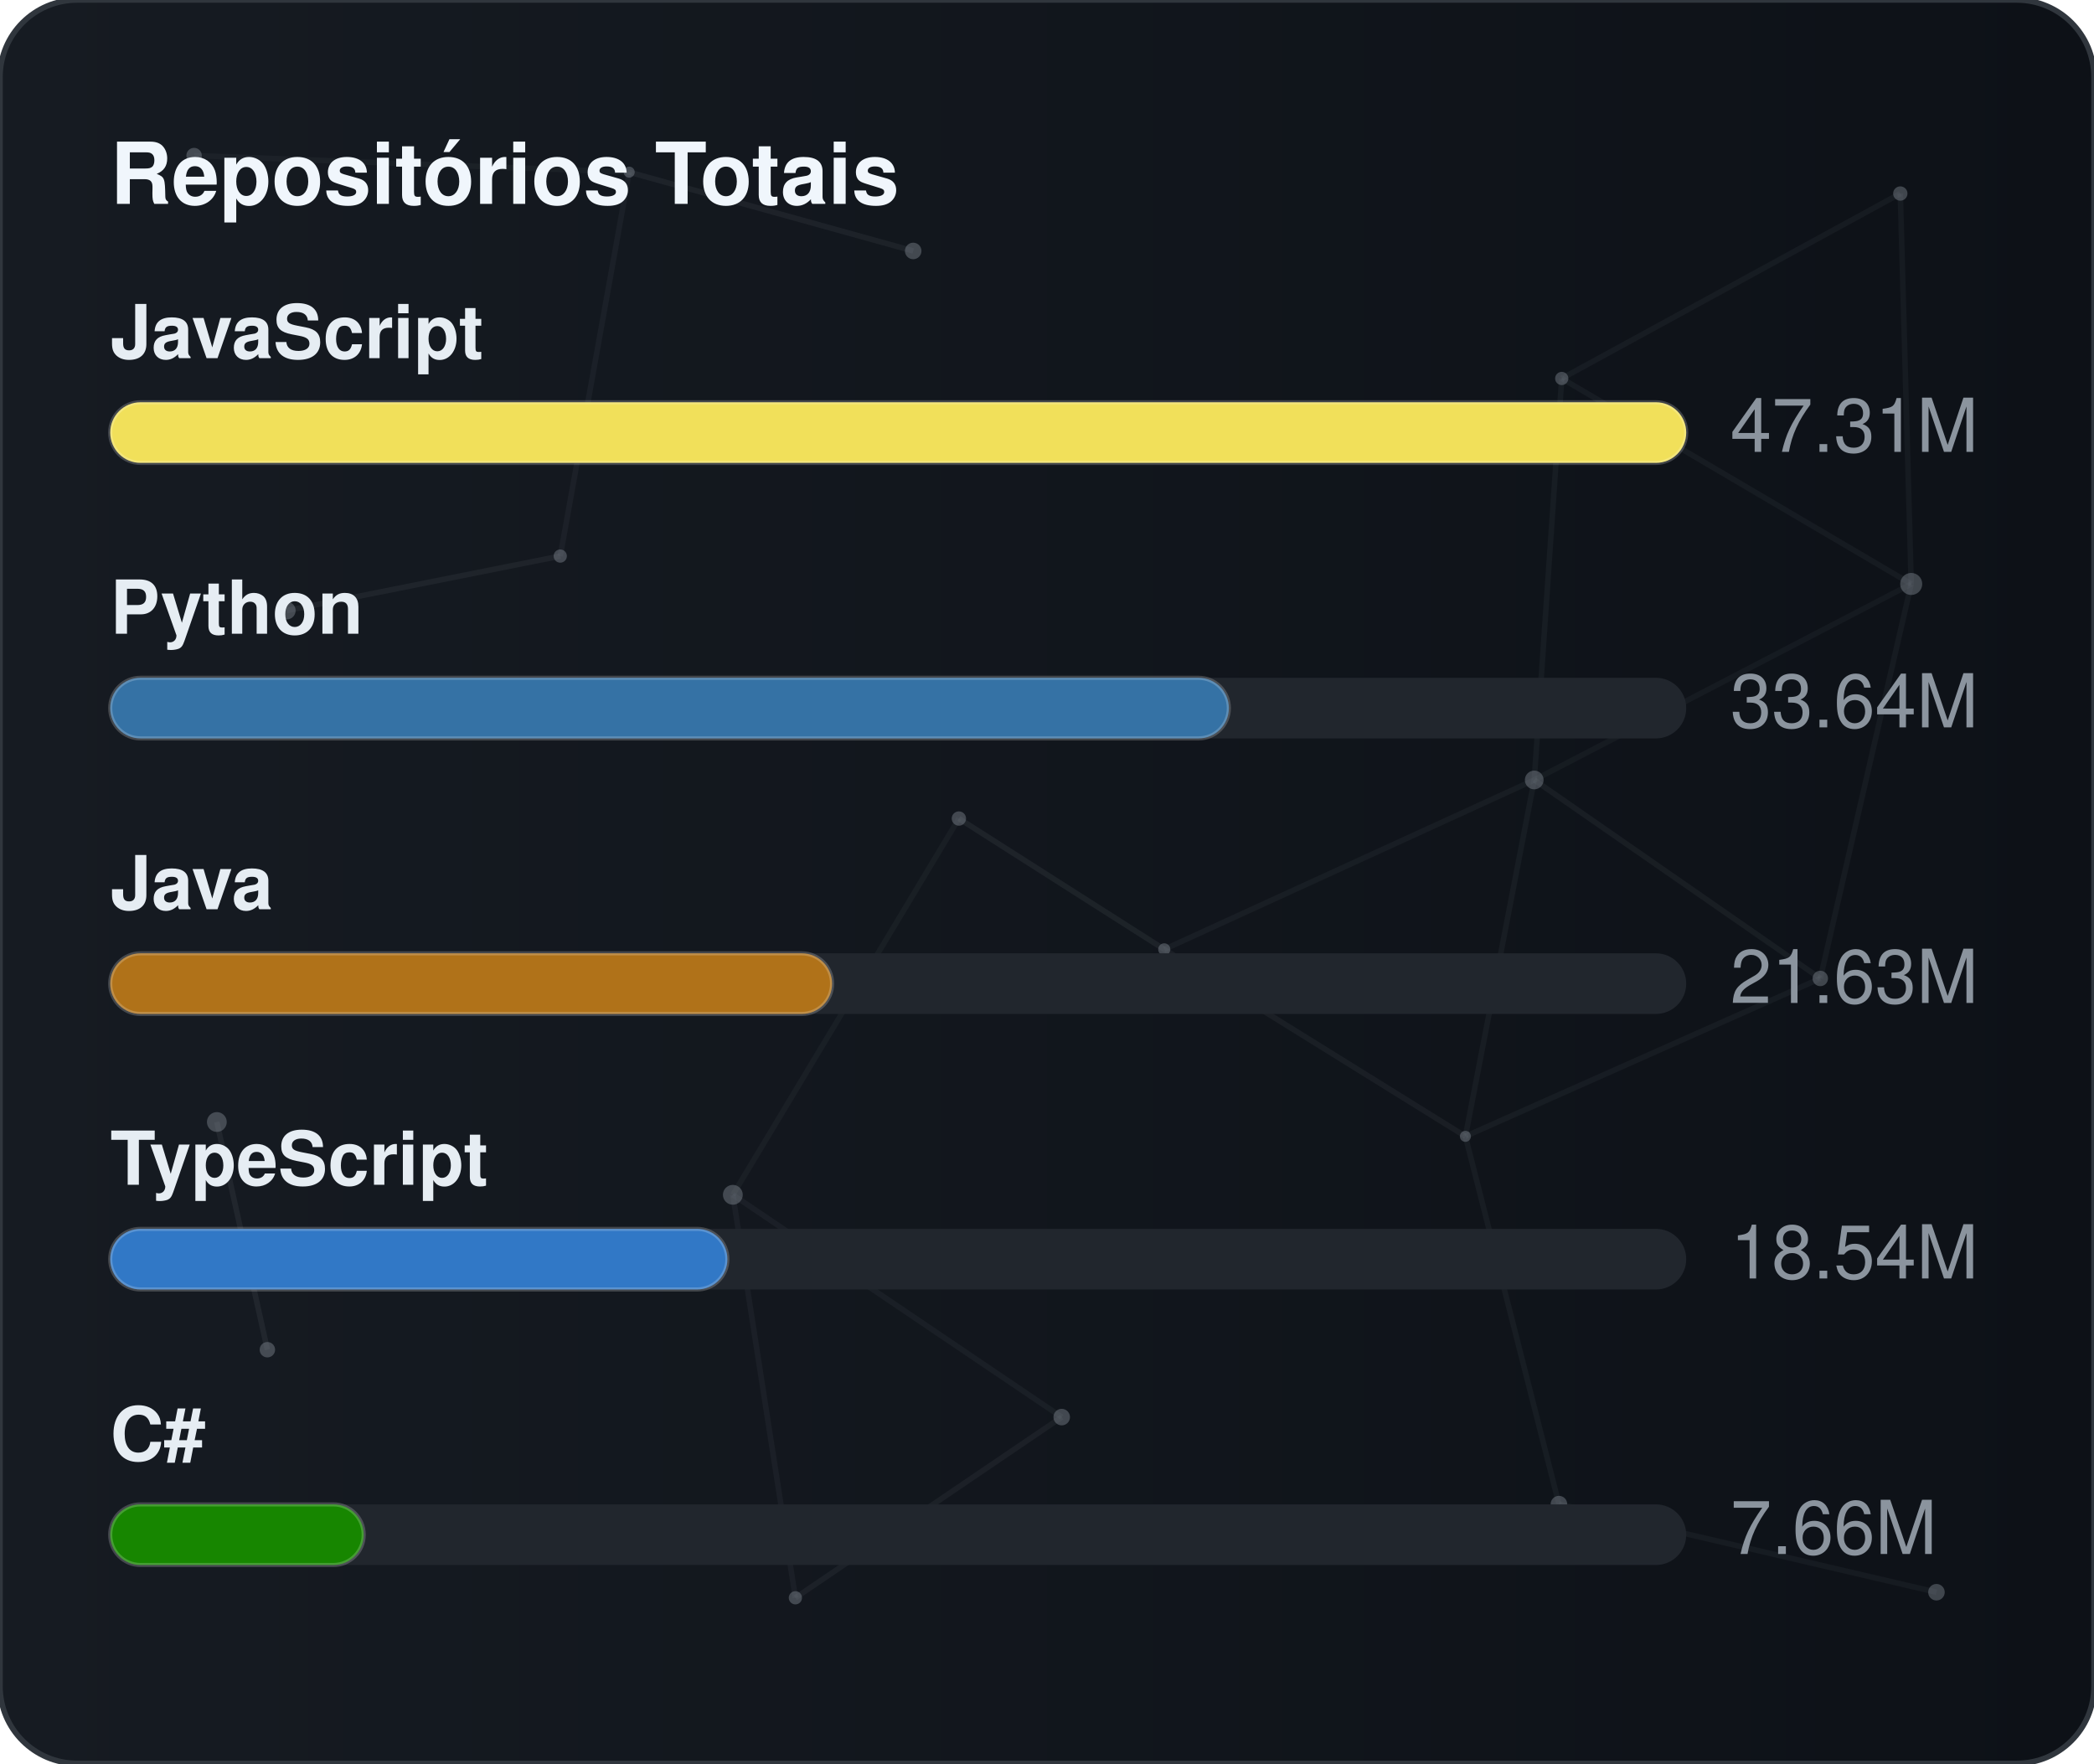
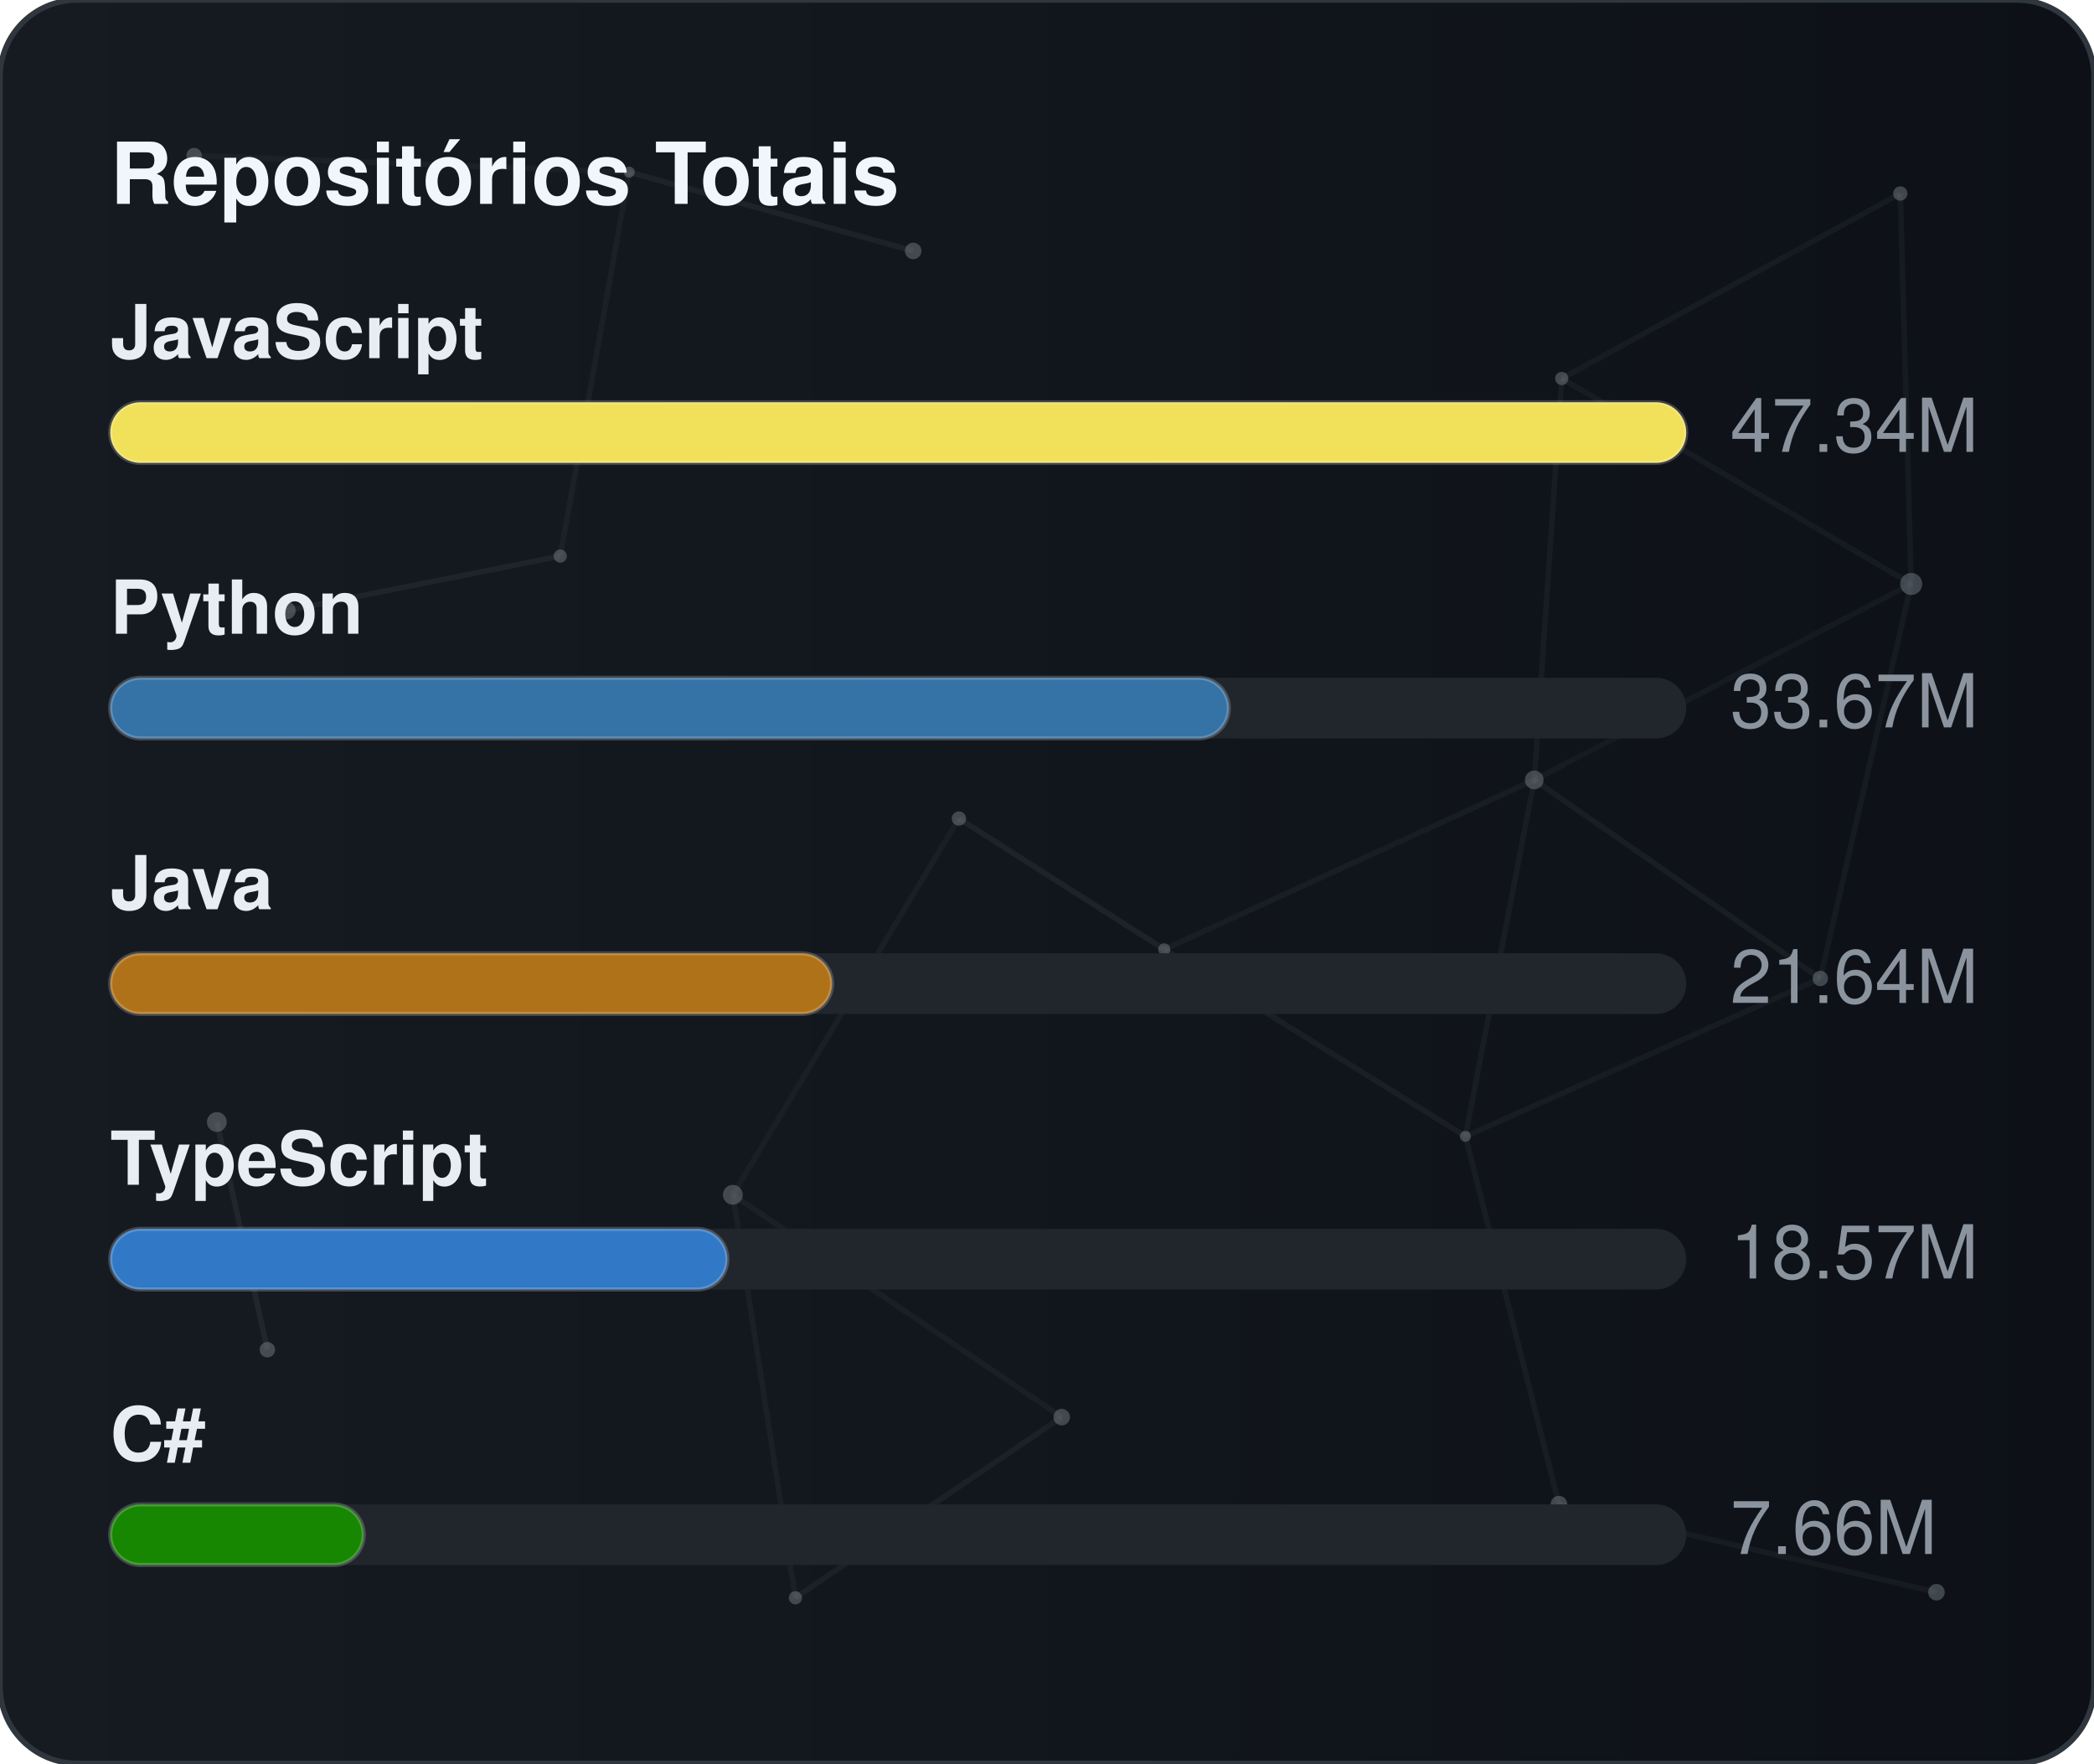
<svg xmlns="http://www.w3.org/2000/svg" width="380" height="320" viewBox="0 0 380 320" role="img" aria-label="Repositórios Totais">
  <defs>
    <linearGradient id="gradGithubTotal" x1="0%" y1="0%" x2="100%" y2="0%">
      <stop offset="0%" stop-color="#161b22" />
      <stop offset="100%" stop-color="#0d1117" />
    </linearGradient>
    <clipPath id="cardClipgradGithubTotal">
      <rect x="0" y="0" width="380" height="320" rx="14" />
    </clipPath>
  </defs>
  <style>
    text { font-family: -apple-system, BlinkMacSystemFont, "Segoe UI", Helvetica, Arial, sans-serif; font-size: 13.5px; }
    .card { fill: url(#gradGithubTotal); stroke: #30363d; stroke-width: 1; }
    .title { fill: #f0f6fc; font-weight: 700; font-size: 15.5px; }
    .lbl { fill: #e6edf3; font-weight: 600; }
    .val { fill: #8b949e; }
    .track { fill: #21262d; }
    .bar { stroke: rgba(255,255,255,0.2); stroke-width: 0.75; }
  </style>
  <rect x="0" y="0" width="380" height="320" rx="14" class="card" />
  <g clip-path="url(#cardClipgradGithubTotal)">
    <line x1="35.22" y1="28.23" x2="114.18" y2="31.24" stroke="#8b949e" stroke-width="1" opacity="0.06">
      <animate attributeName="x1" values="35.22;35.39;35.22" dur="9.6s" repeatCount="indefinite" />
      <animate attributeName="y1" values="28.23;26.86;28.23" dur="11.5s" repeatCount="indefinite" />
      <animate attributeName="x2" values="114.18;107.41;114.18" dur="10.9s" repeatCount="indefinite" />
      <animate attributeName="y2" values="31.24;28.12;31.24" dur="13.1s" repeatCount="indefinite" />
    </line>
    <line x1="114.18" y1="31.24" x2="165.72" y2="45.54" stroke="#8b949e" stroke-width="1" opacity="0.09">
      <animate attributeName="x1" values="114.18;107.41;114.18" dur="10.9s" repeatCount="indefinite" />
      <animate attributeName="y1" values="31.24;28.12;31.24" dur="13.1s" repeatCount="indefinite" />
      <animate attributeName="x2" values="165.72;156.65;165.72" dur="7.7s" repeatCount="indefinite" />
      <animate attributeName="y2" values="45.54;47.56;45.54" dur="9.2s" repeatCount="indefinite" />
    </line>
    <line x1="114.18" y1="31.24" x2="101.67" y2="100.91" stroke="#8b949e" stroke-width="1" opacity="0.07">
      <animate attributeName="x1" values="114.18;107.41;114.18" dur="10.9s" repeatCount="indefinite" />
      <animate attributeName="y1" values="31.24;28.12;31.24" dur="13.1s" repeatCount="indefinite" />
      <animate attributeName="x2" values="101.67;109.76;101.67" dur="6.4s" repeatCount="indefinite" />
      <animate attributeName="y2" values="100.91;94.52;100.91" dur="7.6s" repeatCount="indefinite" />
    </line>
    <line x1="283.41" y1="68.68" x2="344.85" y2="35.12" stroke="#8b949e" stroke-width="1" opacity="0.07">
      <animate attributeName="x1" values="283.41;282.83;283.41" dur="12.0s" repeatCount="indefinite" />
      <animate attributeName="y1" values="68.68;66.16;68.68" dur="14.4s" repeatCount="indefinite" />
      <animate attributeName="x2" values="344.85;343.1;344.85" dur="9.8s" repeatCount="indefinite" />
      <animate attributeName="y2" values="35.12;30.36;35.12" dur="11.8s" repeatCount="indefinite" />
    </line>
    <line x1="283.41" y1="68.68" x2="278.42" y2="141.54" stroke="#8b949e" stroke-width="1" opacity="0.07">
      <animate attributeName="x1" values="283.41;282.83;283.41" dur="12.0s" repeatCount="indefinite" />
      <animate attributeName="y1" values="68.68;66.16;68.68" dur="14.4s" repeatCount="indefinite" />
      <animate attributeName="x2" values="278.42;271.97;278.42" dur="6.3s" repeatCount="indefinite" />
      <animate attributeName="y2" values="141.54;140.88;141.54" dur="7.5s" repeatCount="indefinite" />
    </line>
    <line x1="283.41" y1="68.68" x2="346.83" y2="105.97" stroke="#8b949e" stroke-width="1" opacity="0.07">
      <animate attributeName="x1" values="283.41;282.83;283.41" dur="12.0s" repeatCount="indefinite" />
      <animate attributeName="y1" values="68.68;66.16;68.68" dur="14.4s" repeatCount="indefinite" />
      <animate attributeName="x2" values="346.83;354.74;346.83" dur="10.4s" repeatCount="indefinite" />
      <animate attributeName="y2" values="105.97;113.25;105.97" dur="12.5s" repeatCount="indefinite" />
    </line>
    <line x1="344.85" y1="35.12" x2="346.83" y2="105.97" stroke="#8b949e" stroke-width="1" opacity="0.07">
      <animate attributeName="x1" values="344.85;343.1;344.85" dur="9.8s" repeatCount="indefinite" />
      <animate attributeName="y1" values="35.12;30.36;35.12" dur="11.8s" repeatCount="indefinite" />
      <animate attributeName="x2" values="346.83;354.74;346.83" dur="10.4s" repeatCount="indefinite" />
      <animate attributeName="y2" values="105.97;113.25;105.97" dur="12.5s" repeatCount="indefinite" />
    </line>
    <line x1="52.05" y1="110.8" x2="101.67" y2="100.91" stroke="#8b949e" stroke-width="1" opacity="0.09">
      <animate attributeName="x1" values="52.05;49.17;52.05" dur="7.9s" repeatCount="indefinite" />
      <animate attributeName="y1" values="110.8;114.75;110.8" dur="9.5s" repeatCount="indefinite" />
      <animate attributeName="x2" values="101.67;109.76;101.67" dur="6.4s" repeatCount="indefinite" />
      <animate attributeName="y2" values="100.91;94.52;100.91" dur="7.6s" repeatCount="indefinite" />
    </line>
    <line x1="174.01" y1="148.54" x2="132.99" y2="216.82" stroke="#8b949e" stroke-width="1" opacity="0.06">
      <animate attributeName="x1" values="174.01;179.31;174.01" dur="7.4s" repeatCount="indefinite" />
      <animate attributeName="y1" values="148.54;150.39;148.54" dur="8.9s" repeatCount="indefinite" />
      <animate attributeName="x2" values="132.99;131.19;132.99" dur="9.7s" repeatCount="indefinite" />
      <animate attributeName="y2" values="216.82;223.91;216.82" dur="11.7s" repeatCount="indefinite" />
    </line>
    <line x1="174.01" y1="148.54" x2="211.28" y2="172.28" stroke="#8b949e" stroke-width="1" opacity="0.10">
      <animate attributeName="x1" values="174.01;179.31;174.01" dur="7.4s" repeatCount="indefinite" />
      <animate attributeName="y1" values="148.54;150.39;148.54" dur="8.9s" repeatCount="indefinite" />
      <animate attributeName="x2" values="211.28;207.15;211.28" dur="8.7s" repeatCount="indefinite" />
      <animate attributeName="y2" values="172.28;167.34;172.28" dur="10.4s" repeatCount="indefinite" />
    </line>
    <line x1="278.42" y1="141.54" x2="346.83" y2="105.97" stroke="#8b949e" stroke-width="1" opacity="0.06">
      <animate attributeName="x1" values="278.42;271.97;278.42" dur="6.3s" repeatCount="indefinite" />
      <animate attributeName="y1" values="141.54;140.88;141.54" dur="7.5s" repeatCount="indefinite" />
      <animate attributeName="x2" values="346.83;354.74;346.83" dur="10.4s" repeatCount="indefinite" />
      <animate attributeName="y2" values="105.97;113.25;105.97" dur="12.5s" repeatCount="indefinite" />
    </line>
    <line x1="278.42" y1="141.54" x2="211.28" y2="172.28" stroke="#8b949e" stroke-width="1" opacity="0.07">
      <animate attributeName="x1" values="278.42;271.97;278.42" dur="6.3s" repeatCount="indefinite" />
      <animate attributeName="y1" values="141.54;140.88;141.54" dur="7.5s" repeatCount="indefinite" />
      <animate attributeName="x2" values="211.28;207.15;211.28" dur="8.7s" repeatCount="indefinite" />
      <animate attributeName="y2" values="172.28;167.34;172.28" dur="10.4s" repeatCount="indefinite" />
    </line>
    <line x1="278.42" y1="141.54" x2="265.93" y2="206.21" stroke="#8b949e" stroke-width="1" opacity="0.07">
      <animate attributeName="x1" values="278.42;271.97;278.42" dur="6.3s" repeatCount="indefinite" />
      <animate attributeName="y1" values="141.54;140.88;141.54" dur="7.5s" repeatCount="indefinite" />
      <animate attributeName="x2" values="265.93;263.56;265.93" dur="8.0s" repeatCount="indefinite" />
      <animate attributeName="y2" values="206.21;213.6;206.21" dur="9.6s" repeatCount="indefinite" />
    </line>
    <line x1="278.42" y1="141.54" x2="330.33" y2="177.56" stroke="#8b949e" stroke-width="1" opacity="0.08">
      <animate attributeName="x1" values="278.42;271.97;278.42" dur="6.3s" repeatCount="indefinite" />
      <animate attributeName="y1" values="141.54;140.88;141.54" dur="7.5s" repeatCount="indefinite" />
      <animate attributeName="x2" values="330.33;321.23;330.33" dur="10.7s" repeatCount="indefinite" />
      <animate attributeName="y2" values="177.56;172.27;177.56" dur="12.8s" repeatCount="indefinite" />
    </line>
    <line x1="346.83" y1="105.97" x2="330.33" y2="177.56" stroke="#8b949e" stroke-width="1" opacity="0.07">
      <animate attributeName="x1" values="346.83;354.74;346.83" dur="10.4s" repeatCount="indefinite" />
      <animate attributeName="y1" values="105.97;113.25;105.97" dur="12.5s" repeatCount="indefinite" />
      <animate attributeName="x2" values="330.33;321.23;330.33" dur="10.7s" repeatCount="indefinite" />
      <animate attributeName="y2" values="177.56;172.27;177.56" dur="12.8s" repeatCount="indefinite" />
    </line>
    <line x1="39.35" y1="203.61" x2="48.52" y2="244.93" stroke="#8b949e" stroke-width="1" opacity="0.10">
      <animate attributeName="x1" values="39.35;29.72;39.35" dur="11.8s" repeatCount="indefinite" />
      <animate attributeName="y1" values="203.61;200.24;203.61" dur="14.2s" repeatCount="indefinite" />
      <animate attributeName="x2" values="48.52;44.33;48.52" dur="11.9s" repeatCount="indefinite" />
      <animate attributeName="y2" values="244.93;238.49;244.93" dur="14.3s" repeatCount="indefinite" />
    </line>
    <line x1="132.99" y1="216.82" x2="144.34" y2="289.95" stroke="#8b949e" stroke-width="1" opacity="0.07">
      <animate attributeName="x1" values="132.99;131.19;132.99" dur="9.7s" repeatCount="indefinite" />
      <animate attributeName="y1" values="216.82;223.91;216.82" dur="11.7s" repeatCount="indefinite" />
      <animate attributeName="x2" values="144.34;138.5;144.34" dur="6.3s" repeatCount="indefinite" />
      <animate attributeName="y2" values="289.95;282.9;289.95" dur="7.6s" repeatCount="indefinite" />
    </line>
    <line x1="132.99" y1="216.82" x2="192.67" y2="257.16" stroke="#8b949e" stroke-width="1" opacity="0.07">
      <animate attributeName="x1" values="132.99;131.19;132.99" dur="9.7s" repeatCount="indefinite" />
      <animate attributeName="y1" values="216.82;223.91;216.82" dur="11.7s" repeatCount="indefinite" />
      <animate attributeName="x2" values="192.67;196.2;192.67" dur="6.2s" repeatCount="indefinite" />
      <animate attributeName="y2" values="257.16;251.56;257.16" dur="7.5s" repeatCount="indefinite" />
    </line>
    <line x1="211.28" y1="172.28" x2="265.93" y2="206.21" stroke="#8b949e" stroke-width="1" opacity="0.08">
      <animate attributeName="x1" values="211.28;207.15;211.28" dur="8.7s" repeatCount="indefinite" />
      <animate attributeName="y1" values="172.28;167.34;172.28" dur="10.4s" repeatCount="indefinite" />
      <animate attributeName="x2" values="265.93;263.56;265.93" dur="8.0s" repeatCount="indefinite" />
      <animate attributeName="y2" values="206.21;213.6;206.21" dur="9.6s" repeatCount="indefinite" />
    </line>
    <line x1="265.93" y1="206.21" x2="330.33" y2="177.56" stroke="#8b949e" stroke-width="1" opacity="0.07">
      <animate attributeName="x1" values="265.93;263.56;265.93" dur="8.0s" repeatCount="indefinite" />
      <animate attributeName="y1" values="206.21;213.6;206.21" dur="9.6s" repeatCount="indefinite" />
      <animate attributeName="x2" values="330.33;321.23;330.33" dur="10.7s" repeatCount="indefinite" />
      <animate attributeName="y2" values="177.56;172.27;177.56" dur="12.8s" repeatCount="indefinite" />
    </line>
    <line x1="265.93" y1="206.21" x2="282.9" y2="272.95" stroke="#8b949e" stroke-width="1" opacity="0.07">
      <animate attributeName="x1" values="265.93;263.56;265.93" dur="8.0s" repeatCount="indefinite" />
      <animate attributeName="y1" values="206.21;213.6;206.21" dur="9.6s" repeatCount="indefinite" />
      <animate attributeName="x2" values="282.9;277.88;282.9" dur="6.7s" repeatCount="indefinite" />
      <animate attributeName="y2" values="272.95;280.91;272.95" dur="8.1s" repeatCount="indefinite" />
    </line>
    <line x1="144.34" y1="289.95" x2="192.67" y2="257.16" stroke="#8b949e" stroke-width="1" opacity="0.08">
      <animate attributeName="x1" values="144.34;138.5;144.34" dur="6.3s" repeatCount="indefinite" />
      <animate attributeName="y1" values="289.95;282.9;289.95" dur="7.6s" repeatCount="indefinite" />
      <animate attributeName="x2" values="192.67;196.2;192.67" dur="6.2s" repeatCount="indefinite" />
      <animate attributeName="y2" values="257.16;251.56;257.16" dur="7.5s" repeatCount="indefinite" />
    </line>
    <line x1="282.9" y1="272.95" x2="351.41" y2="288.94" stroke="#8b949e" stroke-width="1" opacity="0.07">
      <animate attributeName="x1" values="282.9;277.88;282.9" dur="6.7s" repeatCount="indefinite" />
      <animate attributeName="y1" values="272.95;280.91;272.95" dur="8.1s" repeatCount="indefinite" />
      <animate attributeName="x2" values="351.41;356.89;351.41" dur="11.9s" repeatCount="indefinite" />
      <animate attributeName="y2" values="288.94;287.49;288.94" dur="14.3s" repeatCount="indefinite" />
    </line>
    <circle cx="35.22" cy="28.23" r="1.4" fill="#8b949e" opacity="0.40">
      <animate attributeName="cx" values="35.22;35.39;35.22" dur="9.6s" repeatCount="indefinite" />
      <animate attributeName="cy" values="28.23;26.86;28.23" dur="11.5s" repeatCount="indefinite" />
    </circle>
    <circle cx="114.18" cy="31.24" r="1.0" fill="#8b949e" opacity="0.40">
      <animate attributeName="cx" values="114.18;107.41;114.18" dur="10.9s" repeatCount="indefinite" />
      <animate attributeName="cy" values="31.24;28.12;31.24" dur="13.1s" repeatCount="indefinite" />
    </circle>
    <circle cx="165.72" cy="45.54" r="1.5" fill="#8b949e" opacity="0.40">
      <animate attributeName="cx" values="165.72;156.65;165.72" dur="7.7s" repeatCount="indefinite" />
      <animate attributeName="cy" values="45.54;47.56;45.54" dur="9.2s" repeatCount="indefinite" />
    </circle>
    <circle cx="283.41" cy="68.68" r="1.2" fill="#8b949e" opacity="0.40">
      <animate attributeName="cx" values="283.41;282.83;283.41" dur="12.0s" repeatCount="indefinite" />
      <animate attributeName="cy" values="68.68;66.16;68.68" dur="14.4s" repeatCount="indefinite" />
    </circle>
    <circle cx="344.85" cy="35.12" r="1.3" fill="#8b949e" opacity="0.40">
      <animate attributeName="cx" values="344.85;343.1;344.85" dur="9.8s" repeatCount="indefinite" />
      <animate attributeName="cy" values="35.12;30.36;35.12" dur="11.8s" repeatCount="indefinite" />
    </circle>
    <circle cx="52.05" cy="110.8" r="1.6" fill="#8b949e" opacity="0.40">
      <animate attributeName="cx" values="52.05;49.17;52.05" dur="7.9s" repeatCount="indefinite" />
      <animate attributeName="cy" values="110.8;114.75;110.8" dur="9.5s" repeatCount="indefinite" />
    </circle>
    <circle cx="101.67" cy="100.91" r="1.2" fill="#8b949e" opacity="0.40">
      <animate attributeName="cx" values="101.67;109.76;101.67" dur="6.4s" repeatCount="indefinite" />
      <animate attributeName="cy" values="100.91;94.52;100.91" dur="7.6s" repeatCount="indefinite" />
    </circle>
    <circle cx="174.01" cy="148.54" r="1.3" fill="#8b949e" opacity="0.40">
      <animate attributeName="cx" values="174.01;179.31;174.01" dur="7.4s" repeatCount="indefinite" />
      <animate attributeName="cy" values="148.54;150.39;148.54" dur="8.9s" repeatCount="indefinite" />
    </circle>
    <circle cx="278.42" cy="141.54" r="1.7" fill="#8b949e" opacity="0.40">
      <animate attributeName="cx" values="278.42;271.97;278.42" dur="6.3s" repeatCount="indefinite" />
      <animate attributeName="cy" values="141.54;140.88;141.54" dur="7.5s" repeatCount="indefinite" />
    </circle>
    <circle cx="346.83" cy="105.97" r="2.0" fill="#8b949e" opacity="0.40">
      <animate attributeName="cx" values="346.83;354.74;346.83" dur="10.4s" repeatCount="indefinite" />
      <animate attributeName="cy" values="105.97;113.25;105.97" dur="12.5s" repeatCount="indefinite" />
    </circle>
    <circle cx="39.35" cy="203.61" r="1.8" fill="#8b949e" opacity="0.40">
      <animate attributeName="cx" values="39.35;29.72;39.35" dur="11.8s" repeatCount="indefinite" />
      <animate attributeName="cy" values="203.61;200.24;203.61" dur="14.2s" repeatCount="indefinite" />
    </circle>
    <circle cx="132.99" cy="216.82" r="1.8" fill="#8b949e" opacity="0.40">
      <animate attributeName="cx" values="132.99;131.19;132.99" dur="9.7s" repeatCount="indefinite" />
      <animate attributeName="cy" values="216.82;223.91;216.82" dur="11.7s" repeatCount="indefinite" />
    </circle>
    <circle cx="211.28" cy="172.28" r="1.1" fill="#8b949e" opacity="0.40">
      <animate attributeName="cx" values="211.28;207.15;211.28" dur="8.7s" repeatCount="indefinite" />
      <animate attributeName="cy" values="172.28;167.34;172.28" dur="10.4s" repeatCount="indefinite" />
    </circle>
    <circle cx="265.93" cy="206.21" r="1.0" fill="#8b949e" opacity="0.40">
      <animate attributeName="cx" values="265.93;263.56;265.93" dur="8.0s" repeatCount="indefinite" />
      <animate attributeName="cy" values="206.21;213.6;206.21" dur="9.6s" repeatCount="indefinite" />
    </circle>
    <circle cx="330.33" cy="177.56" r="1.4" fill="#8b949e" opacity="0.40">
      <animate attributeName="cx" values="330.33;321.23;330.33" dur="10.7s" repeatCount="indefinite" />
      <animate attributeName="cy" values="177.56;172.27;177.56" dur="12.8s" repeatCount="indefinite" />
    </circle>
    <circle cx="48.52" cy="244.93" r="1.4" fill="#8b949e" opacity="0.40">
      <animate attributeName="cx" values="48.52;44.33;48.52" dur="11.9s" repeatCount="indefinite" />
      <animate attributeName="cy" values="244.93;238.49;244.93" dur="14.3s" repeatCount="indefinite" />
    </circle>
    <circle cx="144.34" cy="289.95" r="1.2" fill="#8b949e" opacity="0.40">
      <animate attributeName="cx" values="144.34;138.5;144.34" dur="6.3s" repeatCount="indefinite" />
      <animate attributeName="cy" values="289.95;282.9;289.95" dur="7.6s" repeatCount="indefinite" />
    </circle>
    <circle cx="192.67" cy="257.16" r="1.5" fill="#8b949e" opacity="0.40">
      <animate attributeName="cx" values="192.67;196.2;192.67" dur="6.2s" repeatCount="indefinite" />
      <animate attributeName="cy" values="257.16;251.56;257.16" dur="7.5s" repeatCount="indefinite" />
    </circle>
    <circle cx="282.9" cy="272.95" r="1.5" fill="#8b949e" opacity="0.40">
      <animate attributeName="cx" values="282.9;277.88;282.9" dur="6.7s" repeatCount="indefinite" />
      <animate attributeName="cy" values="272.95;280.91;272.95" dur="8.1s" repeatCount="indefinite" />
    </circle>
    <circle cx="351.41" cy="288.94" r="1.5" fill="#8b949e" opacity="0.40">
      <animate attributeName="cx" values="351.41;356.89;351.41" dur="11.9s" repeatCount="indefinite" />
      <animate attributeName="cy" values="288.94;287.49;288.94" dur="14.3s" repeatCount="indefinite" />
    </circle>
  </g>
  <text x="20" y="37" class="title">Repositórios Totais</text>
  <text x="20" y="65" class="lbl">JavaScript</text>
  <rect x="20" y="73" width="286" height="11" rx="5.5" class="track" />
  <rect x="20" y="73" width="286" height="11" rx="5.5" fill="#f1e05a" class="bar" />
-   <text x="314" y="82" class="val">47.31M</text>
+   <text x="314" y="82" class="val">47.34M</text>
  <text x="20" y="115" class="lbl">Python</text>
  <rect x="20" y="123" width="286" height="11" rx="5.5" class="track" />
  <rect x="20" y="123" width="203" height="11" rx="5.5" fill="#3572A5" class="bar" />
-   <text x="314" y="132" class="val">33.64M</text>
+   <text x="314" y="132" class="val">33.67M</text>
  <text x="20" y="165" class="lbl">Java</text>
  <rect x="20" y="173" width="286" height="11" rx="5.5" class="track" />
  <rect x="20" y="173" width="131" height="11" rx="5.5" fill="#b07219" class="bar" />
-   <text x="314" y="182" class="val">21.63M</text>
+   <text x="314" y="182" class="val">21.64M</text>
  <text x="20" y="215" class="lbl">TypeScript</text>
  <rect x="20" y="223" width="286" height="11" rx="5.5" class="track" />
  <rect x="20" y="223" width="112" height="11" rx="5.5" fill="#3178c6" class="bar" />
-   <text x="314" y="232" class="val">18.54M</text>
+   <text x="314" y="232" class="val">18.57M</text>
  <text x="20" y="265" class="lbl">C#</text>
  <rect x="20" y="273" width="286" height="11" rx="5.5" class="track" />
  <rect x="20" y="273" width="46" height="11" rx="5.5" fill="#178600" class="bar" />
  <text x="314" y="282" class="val">7.66M</text>
</svg>
